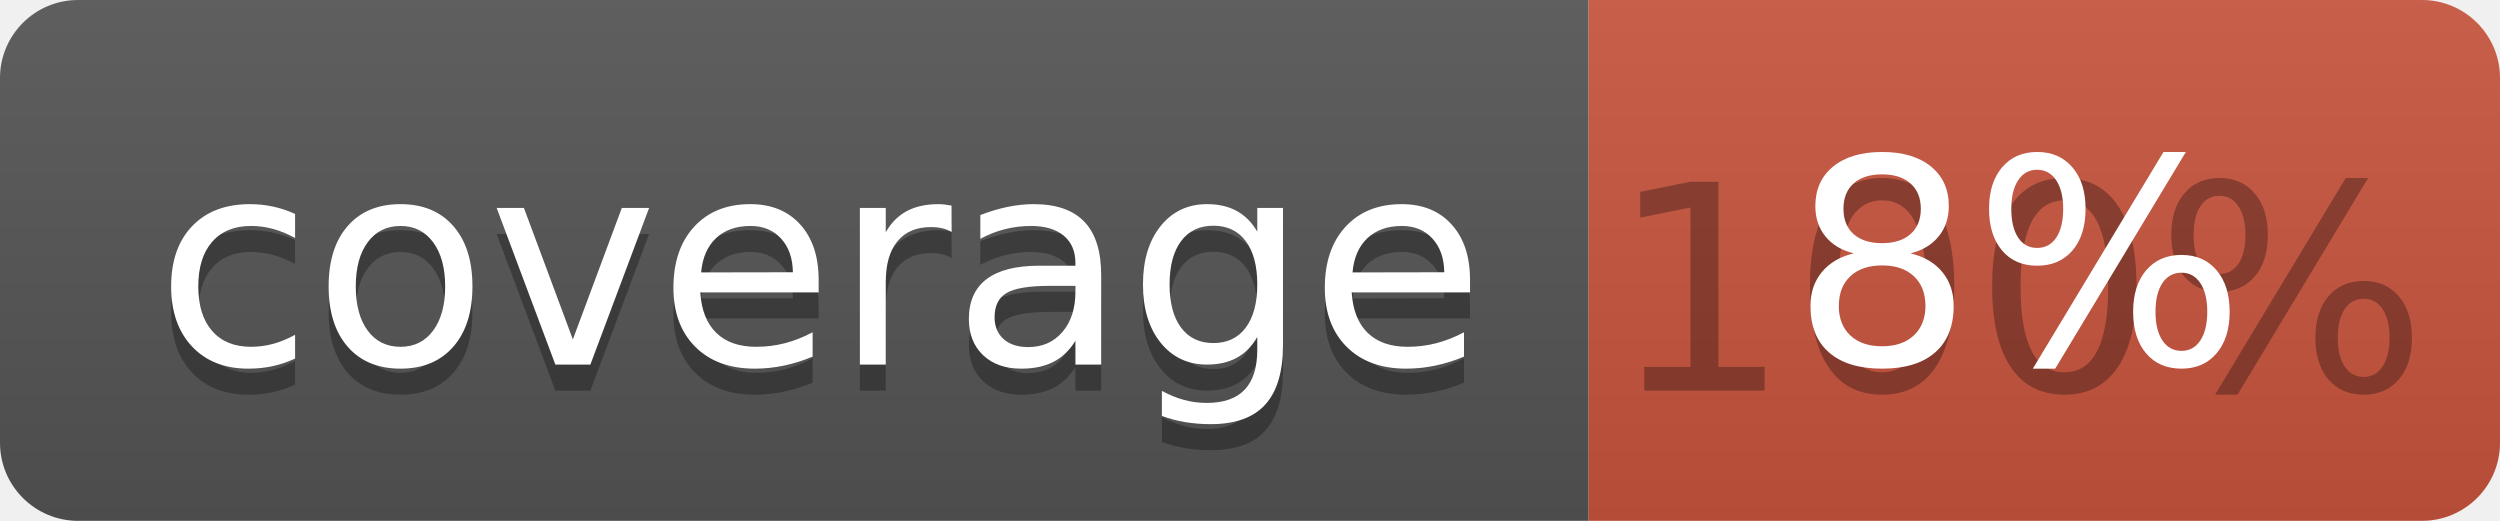
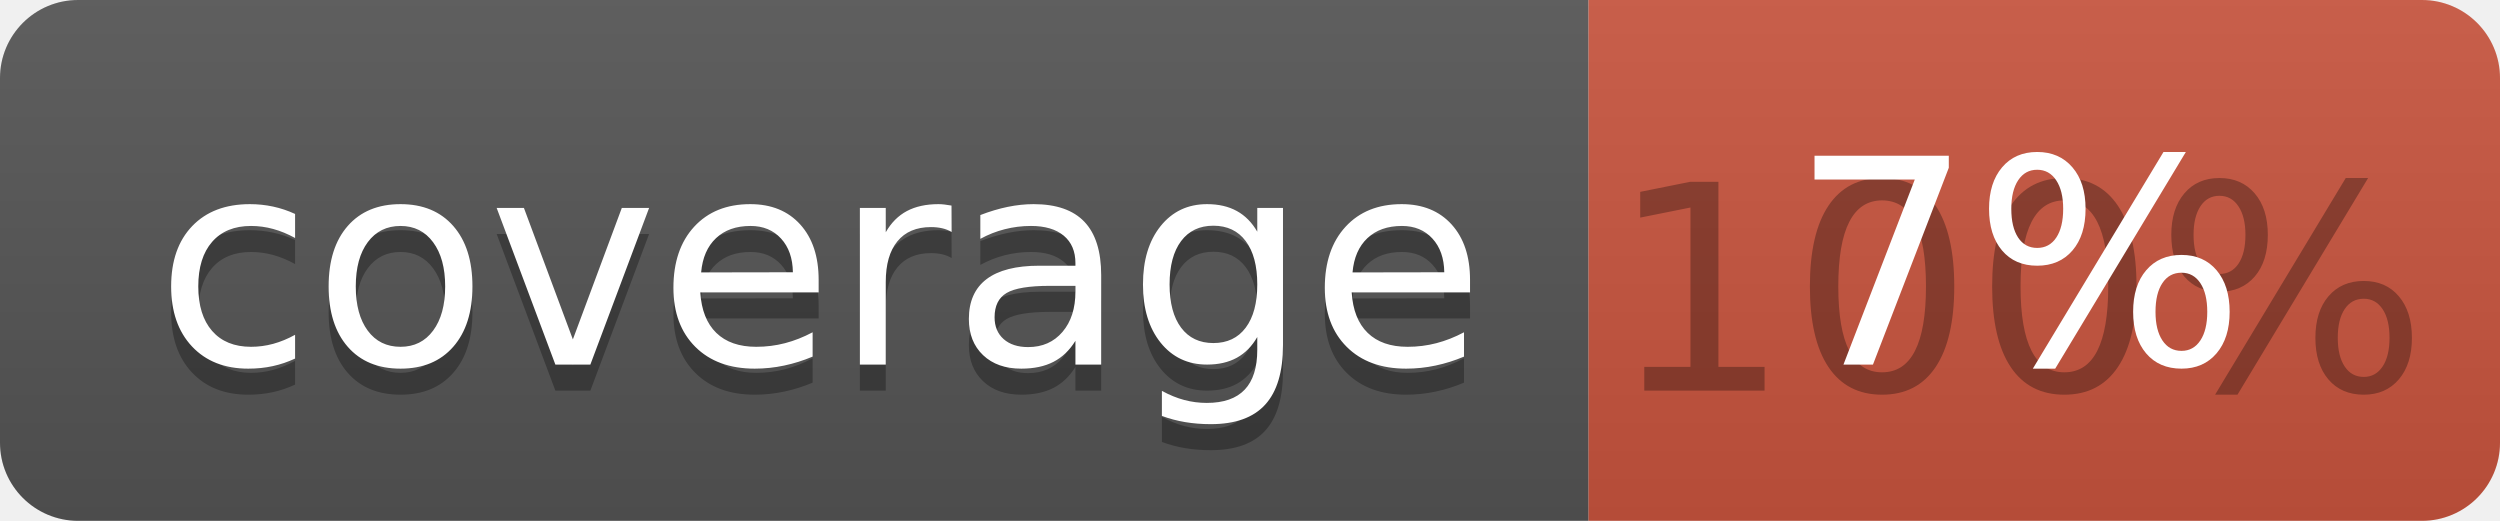
<svg xmlns="http://www.w3.org/2000/svg" width="96" height="20">
  <linearGradient id="b" x2="0" y2="100%">
    <stop offset="0" stop-color="#bbb" stop-opacity=".1" />
    <stop offset="1" stop-opacity=".1" />
  </linearGradient>
  <clipPath id="a">
    <rect width="96" height="20" rx="3" fill="#fff" />
  </clipPath>
  <g clip-path="url(#a)">
    <path fill="#555" d="M0 0h61v20H0z" />
    <path fill="#CA553E" d="M61 0h35v20H61z" />
    <path fill="url(#b)" d="M0 0h96v20H0z" />
  </g>
  <g fill="#fff" text-anchor="middle" font-family="DejaVu Sans,Verdana,Geneva,sans-serif" font-size="110">
    <text x="315" y="150" fill="#010101" fill-opacity=".3" transform="scale(.1)" textLength="510">coverage</text>
    <text x="315" y="140" transform="scale(.1)" textLength="510">coverage</text>
    <text x="775" y="150" fill="#010101" fill-opacity=".3" transform="scale(.1)" textLength="250">100%</text>
-     <text x="775" y="140" transform="scale(.1)" textLength="250">8%</text>
+     <text x="775" y="140" transform="scale(.1)" textLength="250">7%</text>
  </g>
</svg>
